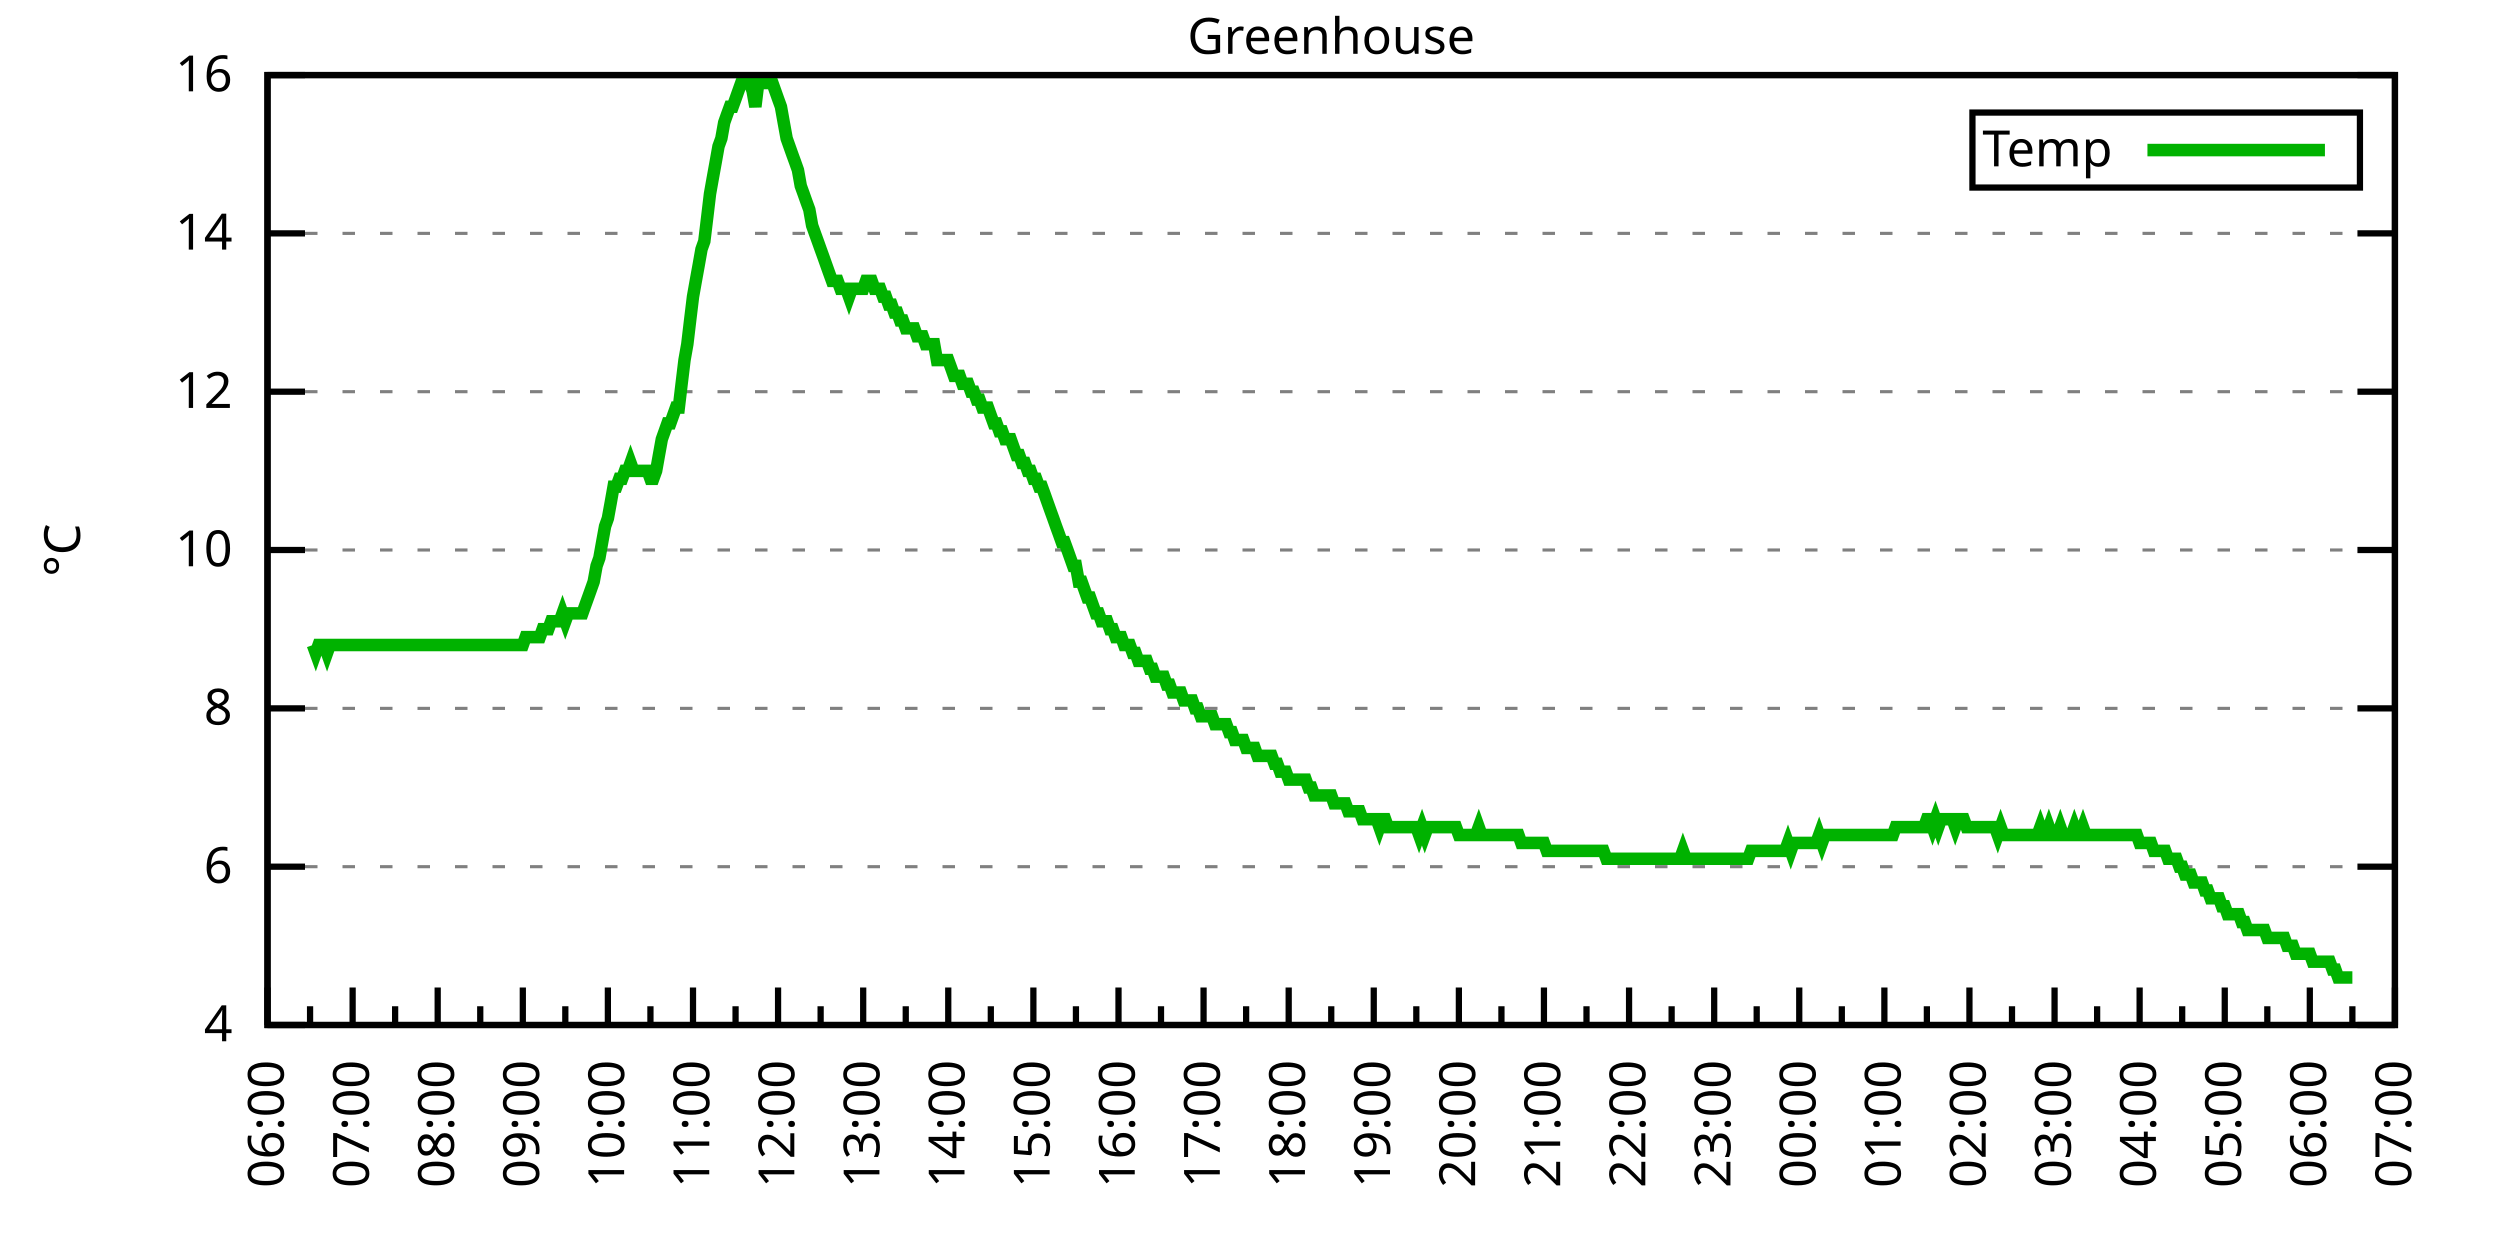
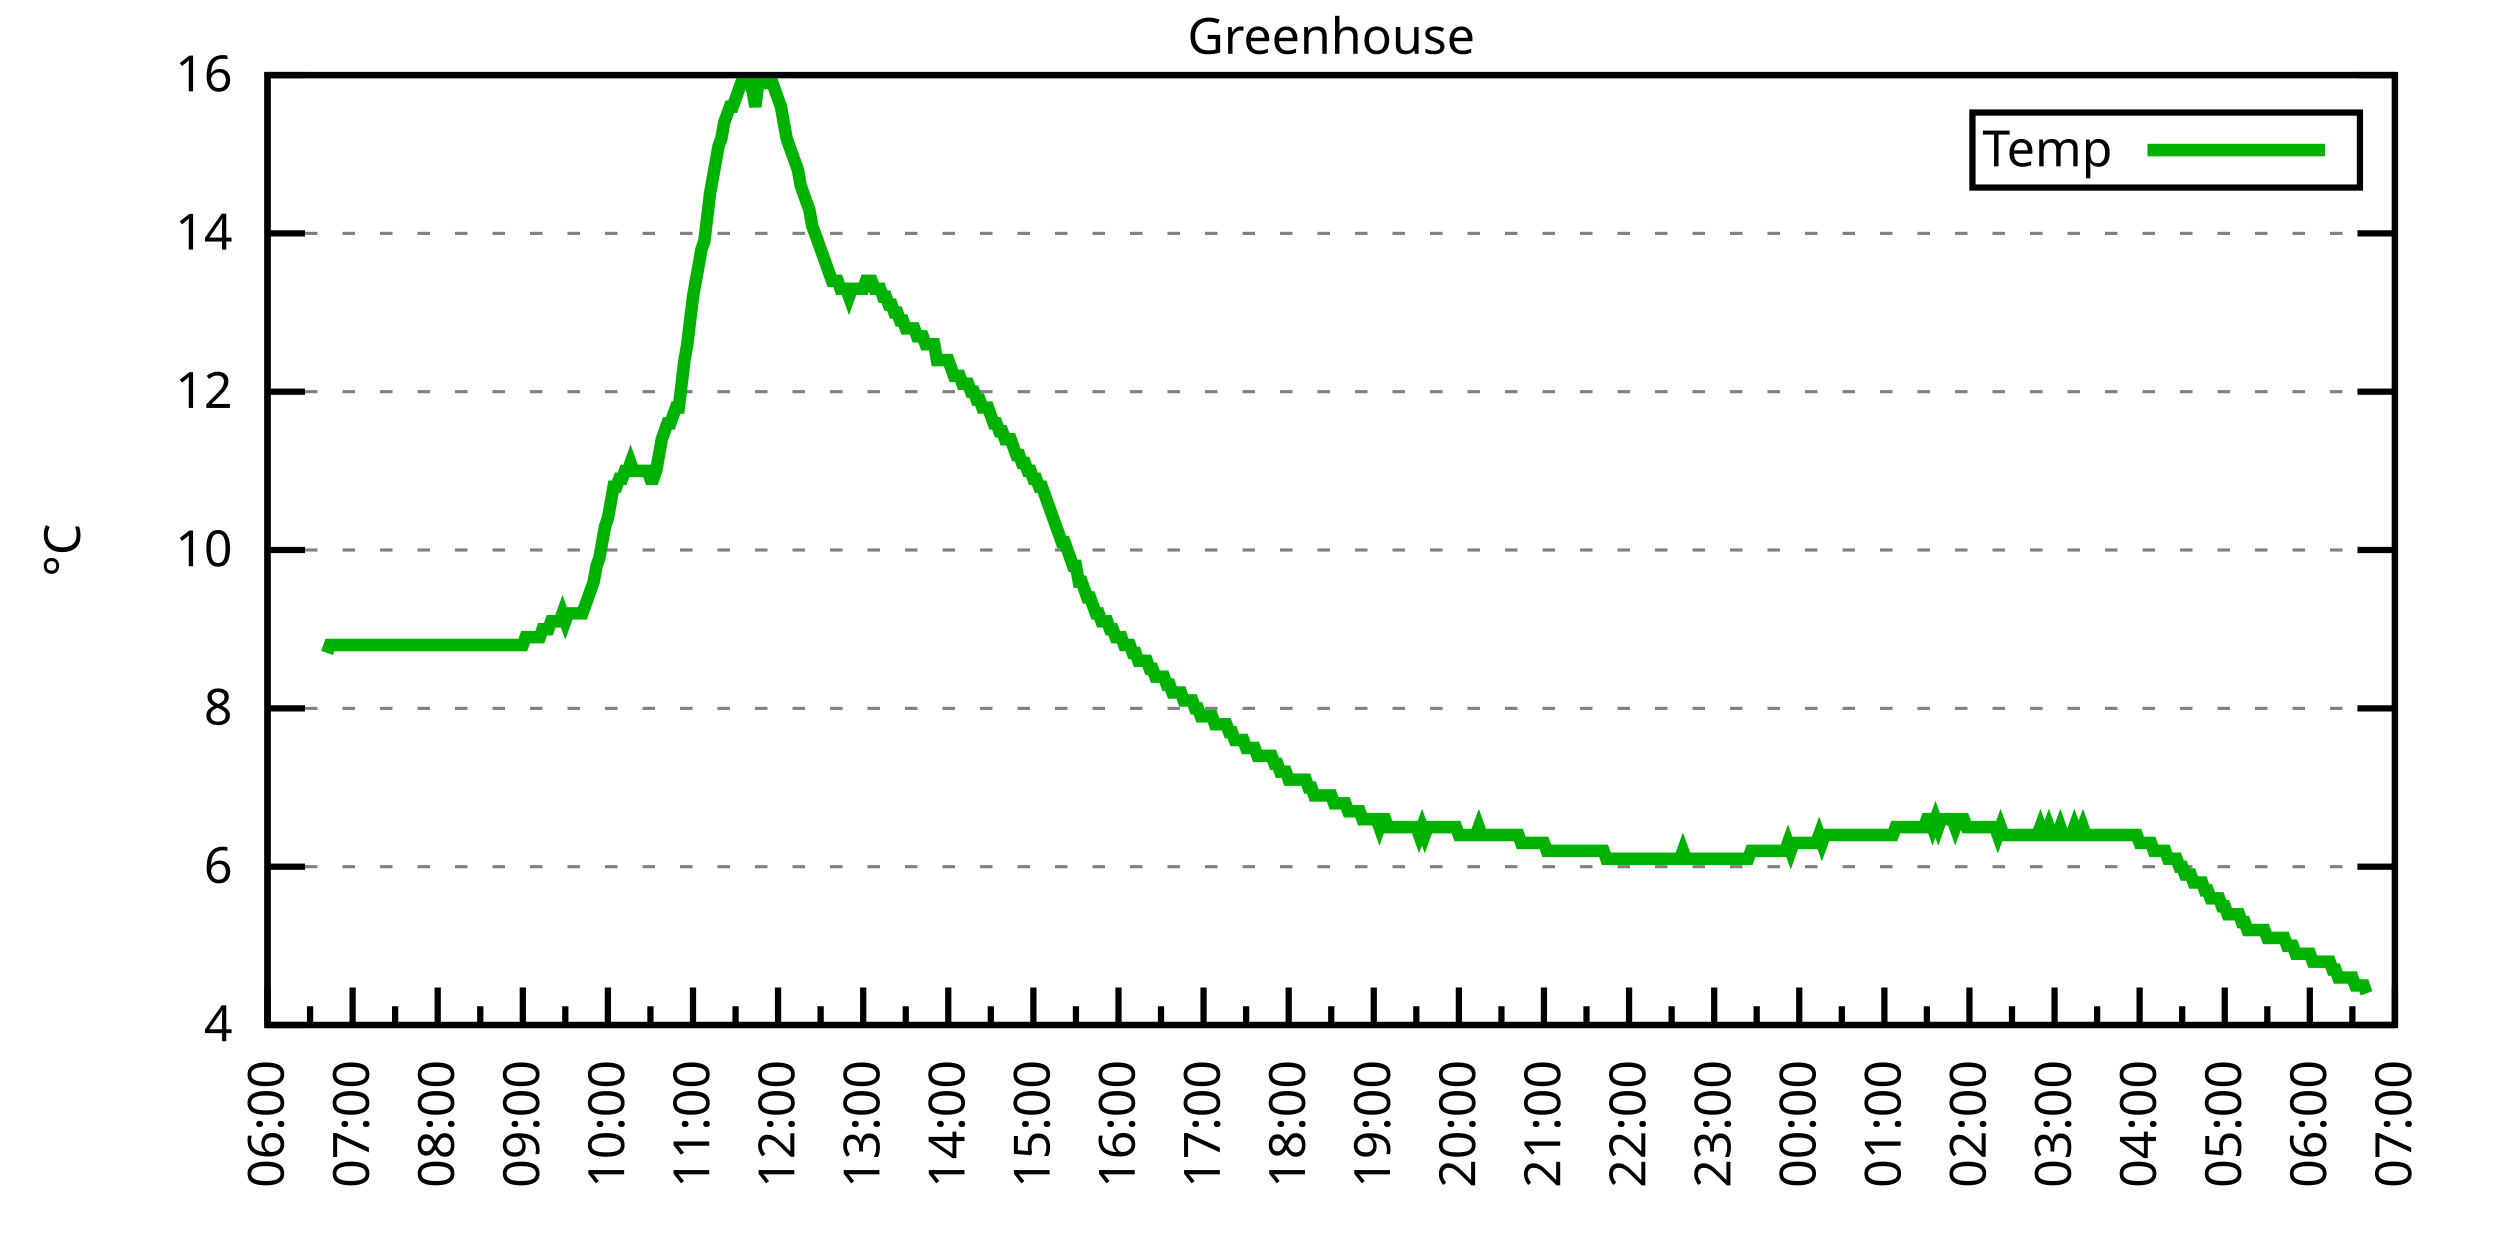
<svg xmlns="http://www.w3.org/2000/svg" xmlns:xlink="http://www.w3.org/1999/xlink" width="400" height="200" viewBox="0 0 400 200">
  <g id="gnuplot_canvas">
    <rect x="0" y="0" width="400" height="200" fill="none" />
    <defs>
      <circle id="gpDot" r="0.5" stroke-width="0.5" stroke="currentColor" />
      <path id="gpPt0" stroke-width="0.333" stroke="currentColor" d="M-1,0 h2 M0,-1 v2" />
      <path id="gpPt1" stroke-width="0.333" stroke="currentColor" d="M-1,-1 L1,1 M1,-1 L-1,1" />
      <path id="gpPt2" stroke-width="0.333" stroke="currentColor" d="M-1,0 L1,0 M0,-1 L0,1 M-1,-1 L1,1 M-1,1 L1,-1" />
      <rect id="gpPt3" stroke-width="0.333" stroke="currentColor" x="-1" y="-1" width="2" height="2" />
      <rect id="gpPt4" stroke-width="0.333" stroke="currentColor" fill="currentColor" x="-1" y="-1" width="2" height="2" />
      <circle id="gpPt5" stroke-width="0.333" stroke="currentColor" cx="0" cy="0" r="1" />
      <use xlink:href="#gpPt5" id="gpPt6" fill="currentColor" stroke="none" />
      <path id="gpPt7" stroke-width="0.333" stroke="currentColor" d="M0,-1.33 L-1.33,0.67 L1.33,0.67 z" />
      <use xlink:href="#gpPt7" id="gpPt8" fill="currentColor" stroke="none" />
      <use xlink:href="#gpPt7" id="gpPt9" stroke="currentColor" transform="rotate(180)" />
      <use xlink:href="#gpPt9" id="gpPt10" fill="currentColor" stroke="none" />
      <use xlink:href="#gpPt3" id="gpPt11" stroke="currentColor" transform="rotate(45)" />
      <use xlink:href="#gpPt11" id="gpPt12" fill="currentColor" stroke="none" />
      <path id="gpPt13" stroke-width="0.333" stroke="currentColor" d="M0,1.330 L1.265,0.411 L0.782,-1.067 L-0.782,-1.076 L-1.265,0.411 z" />
      <use xlink:href="#gpPt13" id="gpPt14" fill="currentColor" stroke="none" />
      <filter id="textbox" filterUnits="objectBoundingBox" x="0" y="0" height="1" width="1">
        <feFlood flood-color="white" flood-opacity="1" result="bgnd" />
        <feComposite in="SourceGraphic" in2="bgnd" operator="atop" />
      </filter>
      <filter id="greybox" filterUnits="objectBoundingBox" x="0" y="0" height="1" width="1">
        <feFlood flood-color="lightgrey" flood-opacity="1" result="grey" />
        <feComposite in="SourceGraphic" in2="grey" operator="atop" />
      </filter>
    </defs>
    <g fill="none" color="white" stroke="currentColor" stroke-width="1.00" stroke-linecap="butt" stroke-linejoin="miter">
</g>
    <g fill="none" color="black" stroke="currentColor" stroke-width="1.00" stroke-linecap="butt" stroke-linejoin="miter">
      <g stroke="none" shape-rendering="crispEdges">
        <polygon fill="rgb(255, 255, 255)" points="42.80,164.00 383.18,164.00 383.18,12.02 42.80,12.02 " />
      </g>
    </g>
    <g fill="none" color="black" stroke="currentColor" stroke-width="1.00" stroke-linecap="butt" stroke-linejoin="miter">
</g>
    <g fill="none" color="black" stroke="black" stroke-width="0.50" stroke-linecap="butt" stroke-linejoin="miter">
</g>
    <g fill="none" color="gray" stroke="currentColor" stroke-width="0.50" stroke-linecap="butt" stroke-linejoin="miter">
      <path stroke="gray" stroke-dasharray="2,4" class="gridline" d="M42.80,164.00 L383.19,164.00  " />
    </g>
    <g fill="none" color="gray" stroke="gray" stroke-width="1.00" stroke-linecap="butt" stroke-linejoin="miter">
</g>
    <g fill="none" color="black" stroke="currentColor" stroke-width="1.00" stroke-linecap="butt" stroke-linejoin="miter">
      <path stroke="black" d="M42.80,164.00 L48.80,164.00 M383.19,164.00 L377.19,164.00  " />
      <g transform="translate(37.20,166.60)" stroke="none" fill="black" font-family="Sans" font-size="8.00" text-anchor="end">
        <text>
          <tspan font-family="Sans"> 4</tspan>
        </text>
      </g>
    </g>
    <g fill="none" color="black" stroke="currentColor" stroke-width="1.00" stroke-linecap="butt" stroke-linejoin="miter">
</g>
    <g fill="none" color="black" stroke="black" stroke-width="0.50" stroke-linecap="butt" stroke-linejoin="miter">
</g>
    <g fill="none" color="gray" stroke="currentColor" stroke-width="0.50" stroke-linecap="butt" stroke-linejoin="miter">
      <path stroke="gray" stroke-dasharray="2,4" class="gridline" d="M42.80,138.67 L383.19,138.67  " />
    </g>
    <g fill="none" color="gray" stroke="gray" stroke-width="1.00" stroke-linecap="butt" stroke-linejoin="miter">
</g>
    <g fill="none" color="black" stroke="currentColor" stroke-width="1.00" stroke-linecap="butt" stroke-linejoin="miter">
      <path stroke="black" d="M42.80,138.67 L48.80,138.67 M383.19,138.67 L377.19,138.67  " />
      <g transform="translate(37.20,141.27)" stroke="none" fill="black" font-family="Sans" font-size="8.00" text-anchor="end">
        <text>
          <tspan font-family="Sans"> 6</tspan>
        </text>
      </g>
    </g>
    <g fill="none" color="black" stroke="currentColor" stroke-width="1.00" stroke-linecap="butt" stroke-linejoin="miter">
</g>
    <g fill="none" color="black" stroke="black" stroke-width="0.50" stroke-linecap="butt" stroke-linejoin="miter">
</g>
    <g fill="none" color="gray" stroke="currentColor" stroke-width="0.50" stroke-linecap="butt" stroke-linejoin="miter">
      <path stroke="gray" stroke-dasharray="2,4" class="gridline" d="M42.80,113.34 L383.19,113.34  " />
    </g>
    <g fill="none" color="gray" stroke="gray" stroke-width="1.00" stroke-linecap="butt" stroke-linejoin="miter">
</g>
    <g fill="none" color="black" stroke="currentColor" stroke-width="1.00" stroke-linecap="butt" stroke-linejoin="miter">
      <path stroke="black" d="M42.80,113.34 L48.80,113.34 M383.19,113.34 L377.19,113.34  " />
      <g transform="translate(37.20,115.94)" stroke="none" fill="black" font-family="Sans" font-size="8.00" text-anchor="end">
        <text>
          <tspan font-family="Sans"> 8</tspan>
        </text>
      </g>
    </g>
    <g fill="none" color="black" stroke="currentColor" stroke-width="1.00" stroke-linecap="butt" stroke-linejoin="miter">
</g>
    <g fill="none" color="black" stroke="black" stroke-width="0.50" stroke-linecap="butt" stroke-linejoin="miter">
</g>
    <g fill="none" color="gray" stroke="currentColor" stroke-width="0.50" stroke-linecap="butt" stroke-linejoin="miter">
      <path stroke="gray" stroke-dasharray="2,4" class="gridline" d="M42.80,88.00 L383.19,88.00  " />
    </g>
    <g fill="none" color="gray" stroke="gray" stroke-width="1.00" stroke-linecap="butt" stroke-linejoin="miter">
</g>
    <g fill="none" color="black" stroke="currentColor" stroke-width="1.00" stroke-linecap="butt" stroke-linejoin="miter">
      <path stroke="black" d="M42.80,88.00 L48.80,88.00 M383.19,88.00 L377.19,88.00  " />
      <g transform="translate(37.20,90.60)" stroke="none" fill="black" font-family="Sans" font-size="8.00" text-anchor="end">
        <text>
          <tspan font-family="Sans"> 10</tspan>
        </text>
      </g>
    </g>
    <g fill="none" color="black" stroke="currentColor" stroke-width="1.00" stroke-linecap="butt" stroke-linejoin="miter">
</g>
    <g fill="none" color="black" stroke="black" stroke-width="0.50" stroke-linecap="butt" stroke-linejoin="miter">
</g>
    <g fill="none" color="gray" stroke="currentColor" stroke-width="0.50" stroke-linecap="butt" stroke-linejoin="miter">
      <path stroke="gray" stroke-dasharray="2,4" class="gridline" d="M42.80,62.67 L383.19,62.67  " />
    </g>
    <g fill="none" color="gray" stroke="gray" stroke-width="1.00" stroke-linecap="butt" stroke-linejoin="miter">
</g>
    <g fill="none" color="black" stroke="currentColor" stroke-width="1.00" stroke-linecap="butt" stroke-linejoin="miter">
      <path stroke="black" d="M42.80,62.67 L48.80,62.67 M383.19,62.67 L377.19,62.67  " />
      <g transform="translate(37.20,65.27)" stroke="none" fill="black" font-family="Sans" font-size="8.00" text-anchor="end">
        <text>
          <tspan font-family="Sans"> 12</tspan>
        </text>
      </g>
    </g>
    <g fill="none" color="black" stroke="currentColor" stroke-width="1.00" stroke-linecap="butt" stroke-linejoin="miter">
</g>
    <g fill="none" color="black" stroke="black" stroke-width="0.50" stroke-linecap="butt" stroke-linejoin="miter">
</g>
    <g fill="none" color="gray" stroke="currentColor" stroke-width="0.50" stroke-linecap="butt" stroke-linejoin="miter">
      <path stroke="gray" stroke-dasharray="2,4" class="gridline" d="M42.80,37.34 L383.19,37.34  " />
    </g>
    <g fill="none" color="gray" stroke="gray" stroke-width="1.00" stroke-linecap="butt" stroke-linejoin="miter">
</g>
    <g fill="none" color="black" stroke="currentColor" stroke-width="1.00" stroke-linecap="butt" stroke-linejoin="miter">
      <path stroke="black" d="M42.80,37.34 L48.80,37.34 M383.19,37.34 L377.19,37.34  " />
      <g transform="translate(37.20,39.94)" stroke="none" fill="black" font-family="Sans" font-size="8.00" text-anchor="end">
        <text>
          <tspan font-family="Sans"> 14</tspan>
        </text>
      </g>
    </g>
    <g fill="none" color="black" stroke="currentColor" stroke-width="1.00" stroke-linecap="butt" stroke-linejoin="miter">
</g>
    <g fill="none" color="black" stroke="black" stroke-width="0.50" stroke-linecap="butt" stroke-linejoin="miter">
</g>
    <g fill="none" color="gray" stroke="currentColor" stroke-width="0.50" stroke-linecap="butt" stroke-linejoin="miter">
      <path stroke="gray" stroke-dasharray="2,4" class="gridline" d="M42.80,12.01 L383.19,12.01  " />
    </g>
    <g fill="none" color="gray" stroke="gray" stroke-width="1.00" stroke-linecap="butt" stroke-linejoin="miter">
</g>
    <g fill="none" color="black" stroke="currentColor" stroke-width="1.00" stroke-linecap="butt" stroke-linejoin="miter">
      <path stroke="black" d="M42.80,12.01 L48.80,12.01 M383.19,12.01 L377.19,12.01  " />
      <g transform="translate(37.20,14.61)" stroke="none" fill="black" font-family="Sans" font-size="8.00" text-anchor="end">
        <text>
          <tspan font-family="Sans"> 16</tspan>
        </text>
      </g>
    </g>
    <g fill="none" color="black" stroke="currentColor" stroke-width="1.00" stroke-linecap="butt" stroke-linejoin="miter">
      <path stroke="black" d="M42.80,164.00 L42.80,158.00  " />
      <g transform="translate(45.40,169.60) rotate(270)" stroke="none" fill="black" font-family="Sans" font-size="8.00" text-anchor="end">
        <text>
          <tspan font-family="Sans">06:00</tspan>
        </text>
      </g>
    </g>
    <g fill="none" color="black" stroke="currentColor" stroke-width="1.00" stroke-linecap="butt" stroke-linejoin="miter">
      <path stroke="black" d="M49.61,164.00 L49.61,161.00 M56.42,164.00 L56.42,158.00  " />
      <g transform="translate(59.02,169.60) rotate(270)" stroke="none" fill="black" font-family="Sans" font-size="8.00" text-anchor="end">
        <text>
          <tspan font-family="Sans">07:00</tspan>
        </text>
      </g>
    </g>
    <g fill="none" color="black" stroke="currentColor" stroke-width="1.00" stroke-linecap="butt" stroke-linejoin="miter">
      <path stroke="black" d="M63.22,164.00 L63.22,161.00 M70.03,164.00 L70.03,158.00  " />
      <g transform="translate(72.63,169.60) rotate(270)" stroke="none" fill="black" font-family="Sans" font-size="8.00" text-anchor="end">
        <text>
          <tspan font-family="Sans">08:00</tspan>
        </text>
      </g>
    </g>
    <g fill="none" color="black" stroke="currentColor" stroke-width="1.00" stroke-linecap="butt" stroke-linejoin="miter">
      <path stroke="black" d="M76.84,164.00 L76.84,161.00 M83.65,164.00 L83.65,158.00  " />
      <g transform="translate(86.25,169.60) rotate(270)" stroke="none" fill="black" font-family="Sans" font-size="8.00" text-anchor="end">
        <text>
          <tspan font-family="Sans">09:00</tspan>
        </text>
      </g>
    </g>
    <g fill="none" color="black" stroke="currentColor" stroke-width="1.00" stroke-linecap="butt" stroke-linejoin="miter">
      <path stroke="black" d="M90.45,164.00 L90.45,161.00 M97.26,164.00 L97.26,158.00  " />
      <g transform="translate(99.86,169.60) rotate(270)" stroke="none" fill="black" font-family="Sans" font-size="8.00" text-anchor="end">
        <text>
          <tspan font-family="Sans">10:00</tspan>
        </text>
      </g>
    </g>
    <g fill="none" color="black" stroke="currentColor" stroke-width="1.00" stroke-linecap="butt" stroke-linejoin="miter">
      <path stroke="black" d="M104.07,164.00 L104.07,161.00 M110.88,164.00 L110.88,158.00  " />
      <g transform="translate(113.48,169.60) rotate(270)" stroke="none" fill="black" font-family="Sans" font-size="8.00" text-anchor="end">
        <text>
          <tspan font-family="Sans">11:00</tspan>
        </text>
      </g>
    </g>
    <g fill="none" color="black" stroke="currentColor" stroke-width="1.00" stroke-linecap="butt" stroke-linejoin="miter">
      <path stroke="black" d="M117.69,164.00 L117.69,161.00 M124.49,164.00 L124.49,158.00  " />
      <g transform="translate(127.09,169.60) rotate(270)" stroke="none" fill="black" font-family="Sans" font-size="8.00" text-anchor="end">
        <text>
          <tspan font-family="Sans">12:00</tspan>
        </text>
      </g>
    </g>
    <g fill="none" color="black" stroke="currentColor" stroke-width="1.00" stroke-linecap="butt" stroke-linejoin="miter">
      <path stroke="black" d="M131.30,164.00 L131.30,161.00 M138.11,164.00 L138.11,158.00  " />
      <g transform="translate(140.71,169.60) rotate(270)" stroke="none" fill="black" font-family="Sans" font-size="8.00" text-anchor="end">
        <text>
          <tspan font-family="Sans">13:00</tspan>
        </text>
      </g>
    </g>
    <g fill="none" color="black" stroke="currentColor" stroke-width="1.00" stroke-linecap="butt" stroke-linejoin="miter">
      <path stroke="black" d="M144.92,164.00 L144.92,161.00 M151.72,164.00 L151.72,158.00  " />
      <g transform="translate(154.32,169.60) rotate(270)" stroke="none" fill="black" font-family="Sans" font-size="8.00" text-anchor="end">
        <text>
          <tspan font-family="Sans">14:00</tspan>
        </text>
      </g>
    </g>
    <g fill="none" color="black" stroke="currentColor" stroke-width="1.00" stroke-linecap="butt" stroke-linejoin="miter">
      <path stroke="black" d="M158.53,164.00 L158.53,161.00 M165.34,164.00 L165.34,158.00  " />
      <g transform="translate(167.94,169.60) rotate(270)" stroke="none" fill="black" font-family="Sans" font-size="8.00" text-anchor="end">
        <text>
          <tspan font-family="Sans">15:00</tspan>
        </text>
      </g>
    </g>
    <g fill="none" color="black" stroke="currentColor" stroke-width="1.00" stroke-linecap="butt" stroke-linejoin="miter">
      <path stroke="black" d="M172.15,164.00 L172.15,161.00 M178.96,164.00 L178.96,158.00  " />
      <g transform="translate(181.56,169.60) rotate(270)" stroke="none" fill="black" font-family="Sans" font-size="8.00" text-anchor="end">
        <text>
          <tspan font-family="Sans">16:00</tspan>
        </text>
      </g>
    </g>
    <g fill="none" color="black" stroke="currentColor" stroke-width="1.00" stroke-linecap="butt" stroke-linejoin="miter">
      <path stroke="black" d="M185.76,164.00 L185.76,161.00 M192.57,164.00 L192.57,158.00  " />
      <g transform="translate(195.17,169.60) rotate(270)" stroke="none" fill="black" font-family="Sans" font-size="8.00" text-anchor="end">
        <text>
          <tspan font-family="Sans">17:00</tspan>
        </text>
      </g>
    </g>
    <g fill="none" color="black" stroke="currentColor" stroke-width="1.00" stroke-linecap="butt" stroke-linejoin="miter">
      <path stroke="black" d="M199.38,164.00 L199.38,161.00 M206.19,164.00 L206.19,158.00  " />
      <g transform="translate(208.79,169.60) rotate(270)" stroke="none" fill="black" font-family="Sans" font-size="8.00" text-anchor="end">
        <text>
          <tspan font-family="Sans">18:00</tspan>
        </text>
      </g>
    </g>
    <g fill="none" color="black" stroke="currentColor" stroke-width="1.00" stroke-linecap="butt" stroke-linejoin="miter">
      <path stroke="black" d="M213.00,164.00 L213.00,161.00 M219.80,164.00 L219.80,158.00  " />
      <g transform="translate(222.40,169.60) rotate(270)" stroke="none" fill="black" font-family="Sans" font-size="8.00" text-anchor="end">
        <text>
          <tspan font-family="Sans">19:00</tspan>
        </text>
      </g>
    </g>
    <g fill="none" color="black" stroke="currentColor" stroke-width="1.00" stroke-linecap="butt" stroke-linejoin="miter">
      <path stroke="black" d="M226.61,164.00 L226.61,161.00 M233.42,164.00 L233.42,158.00  " />
      <g transform="translate(236.02,169.60) rotate(270)" stroke="none" fill="black" font-family="Sans" font-size="8.00" text-anchor="end">
        <text>
          <tspan font-family="Sans">20:00</tspan>
        </text>
      </g>
    </g>
    <g fill="none" color="black" stroke="currentColor" stroke-width="1.00" stroke-linecap="butt" stroke-linejoin="miter">
      <path stroke="black" d="M240.23,164.00 L240.23,161.00 M247.03,164.00 L247.03,158.00  " />
      <g transform="translate(249.63,169.60) rotate(270)" stroke="none" fill="black" font-family="Sans" font-size="8.00" text-anchor="end">
        <text>
          <tspan font-family="Sans">21:00</tspan>
        </text>
      </g>
    </g>
    <g fill="none" color="black" stroke="currentColor" stroke-width="1.00" stroke-linecap="butt" stroke-linejoin="miter">
      <path stroke="black" d="M253.84,164.00 L253.84,161.00 M260.65,164.00 L260.65,158.00  " />
      <g transform="translate(263.25,169.60) rotate(270)" stroke="none" fill="black" font-family="Sans" font-size="8.00" text-anchor="end">
        <text>
          <tspan font-family="Sans">22:00</tspan>
        </text>
      </g>
    </g>
    <g fill="none" color="black" stroke="currentColor" stroke-width="1.00" stroke-linecap="butt" stroke-linejoin="miter">
      <path stroke="black" d="M267.46,164.00 L267.46,161.00 M274.27,164.00 L274.27,158.00  " />
      <g transform="translate(276.87,169.60) rotate(270)" stroke="none" fill="black" font-family="Sans" font-size="8.00" text-anchor="end">
        <text>
          <tspan font-family="Sans">23:00</tspan>
        </text>
      </g>
    </g>
    <g fill="none" color="black" stroke="currentColor" stroke-width="1.00" stroke-linecap="butt" stroke-linejoin="miter">
      <path stroke="black" d="M281.07,164.00 L281.07,161.00 M287.88,164.00 L287.88,158.00  " />
      <g transform="translate(290.48,169.60) rotate(270)" stroke="none" fill="black" font-family="Sans" font-size="8.00" text-anchor="end">
        <text>
          <tspan font-family="Sans">00:00</tspan>
        </text>
      </g>
    </g>
    <g fill="none" color="black" stroke="currentColor" stroke-width="1.00" stroke-linecap="butt" stroke-linejoin="miter">
      <path stroke="black" d="M294.69,164.00 L294.69,161.00 M301.50,164.00 L301.50,158.00  " />
      <g transform="translate(304.10,169.60) rotate(270)" stroke="none" fill="black" font-family="Sans" font-size="8.00" text-anchor="end">
        <text>
          <tspan font-family="Sans">01:00</tspan>
        </text>
      </g>
    </g>
    <g fill="none" color="black" stroke="currentColor" stroke-width="1.00" stroke-linecap="butt" stroke-linejoin="miter">
      <path stroke="black" d="M308.30,164.00 L308.30,161.00 M315.11,164.00 L315.11,158.00  " />
      <g transform="translate(317.71,169.60) rotate(270)" stroke="none" fill="black" font-family="Sans" font-size="8.00" text-anchor="end">
        <text>
          <tspan font-family="Sans">02:00</tspan>
        </text>
      </g>
    </g>
    <g fill="none" color="black" stroke="currentColor" stroke-width="1.00" stroke-linecap="butt" stroke-linejoin="miter">
      <path stroke="black" d="M321.92,164.00 L321.92,161.00 M328.73,164.00 L328.73,158.00  " />
      <g transform="translate(331.33,169.60) rotate(270)" stroke="none" fill="black" font-family="Sans" font-size="8.00" text-anchor="end">
        <text>
          <tspan font-family="Sans">03:00</tspan>
        </text>
      </g>
    </g>
    <g fill="none" color="black" stroke="currentColor" stroke-width="1.00" stroke-linecap="butt" stroke-linejoin="miter">
      <path stroke="black" d="M335.54,164.00 L335.54,161.00 M342.34,164.00 L342.34,158.00  " />
      <g transform="translate(344.94,169.60) rotate(270)" stroke="none" fill="black" font-family="Sans" font-size="8.00" text-anchor="end">
        <text>
          <tspan font-family="Sans">04:00</tspan>
        </text>
      </g>
    </g>
    <g fill="none" color="black" stroke="currentColor" stroke-width="1.00" stroke-linecap="butt" stroke-linejoin="miter">
      <path stroke="black" d="M349.15,164.00 L349.15,161.00 M355.96,164.00 L355.96,158.00  " />
      <g transform="translate(358.56,169.60) rotate(270)" stroke="none" fill="black" font-family="Sans" font-size="8.00" text-anchor="end">
        <text>
          <tspan font-family="Sans">05:00</tspan>
        </text>
      </g>
    </g>
    <g fill="none" color="black" stroke="currentColor" stroke-width="1.00" stroke-linecap="butt" stroke-linejoin="miter">
      <path stroke="black" d="M362.77,164.00 L362.77,161.00 M369.57,164.00 L369.57,158.00  " />
      <g transform="translate(372.17,169.60) rotate(270)" stroke="none" fill="black" font-family="Sans" font-size="8.00" text-anchor="end">
        <text>
          <tspan font-family="Sans">06:00</tspan>
        </text>
      </g>
    </g>
    <g fill="none" color="black" stroke="currentColor" stroke-width="1.00" stroke-linecap="butt" stroke-linejoin="miter">
      <path stroke="black" d="M376.38,164.00 L376.38,161.00 M383.19,164.00 L383.19,158.00  " />
      <g transform="translate(385.79,169.60) rotate(270)" stroke="none" fill="black" font-family="Sans" font-size="8.00" text-anchor="end">
        <text>
          <tspan font-family="Sans">07:00</tspan>
        </text>
      </g>
    </g>
    <g fill="none" color="black" stroke="currentColor" stroke-width="1.00" stroke-linecap="butt" stroke-linejoin="miter">
</g>
    <g fill="none" color="black" stroke="currentColor" stroke-width="1.00" stroke-linecap="butt" stroke-linejoin="miter">
      <path stroke="black" d="M42.80,12.01 L42.80,164.00 L383.19,164.00 L383.19,12.01 L42.80,12.01 Z  " />
    </g>
    <g fill="none" color="black" stroke="currentColor" stroke-width="1.00" stroke-linecap="butt" stroke-linejoin="miter">
      <g transform="translate(12.80,88.01) rotate(270)" stroke="none" fill="black" font-family="Sans" font-size="8.00" text-anchor="middle">
        <text>
          <tspan font-family="Sans">°C</tspan>
        </text>
      </g>
    </g>
    <g fill="none" color="black" stroke="currentColor" stroke-width="1.00" stroke-linecap="butt" stroke-linejoin="miter">
</g>
    <g fill="none" color="black" stroke="currentColor" stroke-width="1.00" stroke-linecap="butt" stroke-linejoin="miter">
      <path stroke="black" d="M315.59,30.01 L315.59,18.01 L377.59,18.01 L377.59,30.01 L315.59,30.01 Z  " />
    </g>
    <g id="Greenhouse_plot_1">
      <g fill="none" color="white" stroke="black" stroke-width="2.00" stroke-linecap="butt" stroke-linejoin="miter">
</g>
      <g fill="none" color="black" stroke="currentColor" stroke-width="2.00" stroke-linecap="butt" stroke-linejoin="miter">
        <g transform="translate(337.99,26.61)" stroke="none" fill="black" font-family="Sans" font-size="8.00" text-anchor="end">
          <text>
            <tspan font-family="Sans">Temp</tspan>
          </text>
        </g>
      </g>
      <g fill="none" color="black" stroke="currentColor" stroke-width="2.00" stroke-linecap="butt" stroke-linejoin="miter">
-         <path stroke="rgb(  0, 178,   0)" d="M343.59,24.01 L371.99,24.01 M50.06,103.20 L50.52,104.47 L50.97,103.20 L51.42,103.20 L51.88,103.20 L52.33,104.47   L52.78,103.20 L53.24,103.20 L53.69,103.20 L54.15,103.20 L54.60,103.20 L55.05,103.20 L55.51,103.20 L55.96,103.20   L56.42,103.20 L56.87,103.20 L57.32,103.20 L57.78,103.20 L58.23,103.20 L58.68,103.20 L59.14,103.20 L59.59,103.20   L60.05,103.20 L60.50,103.20 L60.95,103.20 L61.41,103.20 L61.86,103.20 L62.32,103.20 L62.77,103.20 L63.22,103.20   L63.68,103.20 L64.13,103.20 L64.58,103.20 L65.04,103.20 L65.49,103.20 L65.95,103.20 L66.40,103.20 L66.85,103.20   L67.31,103.20 L67.76,103.20 L68.22,103.20 L68.67,103.20 L69.12,103.20 L69.58,103.20 L70.03,103.20 L70.49,103.20   L70.94,103.20 L71.39,103.20 L71.85,103.20 L72.30,103.20 L72.75,103.20 L73.21,103.20 L73.66,103.20 L74.12,103.20   L74.57,103.20 L75.02,103.20 L75.48,103.20 L75.93,103.20 L76.39,103.20 L76.84,103.20 L77.29,103.20 L77.75,103.20   L78.20,103.20 L78.65,103.20 L79.11,103.20 L79.56,103.20 L80.02,103.20 L80.47,103.20 L80.92,103.20 L81.38,103.20   L81.83,103.20 L82.29,103.20 L82.74,103.20 L83.19,103.20 L83.65,103.20 L84.10,101.94 L84.55,101.94 L85.01,101.94   L85.46,101.94 L85.92,101.94 L86.37,101.94 L86.82,100.67 L87.28,100.67 L87.73,100.67 L88.19,99.40 L88.64,99.40   L89.09,99.40 L89.55,99.40 L90.00,98.14 L90.45,99.40 L90.91,98.14 L91.36,98.14 L91.82,98.14 L92.27,98.14   L92.72,98.14 L93.18,98.14 L93.63,96.87 L94.09,95.60 L94.54,94.34 L94.99,93.07 L95.45,90.54 L95.90,89.27   L96.35,86.74 L96.81,84.21 L97.26,82.94 L97.72,80.41 L98.17,77.87 L98.62,77.87 L99.08,76.61 L99.53,76.61   L99.99,75.34 L100.44,75.34 L100.89,74.07 L101.35,75.34 L101.80,75.34 L102.25,75.34 L102.71,75.34 L103.16,75.34   L103.62,75.34 L104.07,76.61 L104.52,76.61 L104.98,75.34 L105.43,72.81 L105.89,70.27 L106.34,69.01 L106.79,67.74   L107.25,67.74 L107.70,66.47 L108.15,65.21 L108.61,65.21 L109.06,61.41 L109.52,57.61 L109.97,55.07 L110.42,51.27   L110.88,47.47 L111.33,44.94 L111.79,42.41 L112.24,39.87 L112.69,38.61 L113.15,34.81 L113.60,31.01 L114.05,28.48   L114.51,25.94 L114.96,23.41 L115.42,22.14 L115.87,19.61 L116.32,18.34 L116.78,17.08 L117.23,17.08 L117.69,15.81   L118.14,14.54 L118.59,13.28 L119.05,13.28 L119.50,13.28 L119.96,13.28 L120.41,14.54 L120.86,17.08 L121.32,13.28   L121.77,13.28 L122.22,13.28 L122.68,13.28 L123.13,13.28 L123.59,13.28 L124.04,14.54 L124.49,15.81 L124.95,17.08   L125.40,19.61 L125.86,22.14 L126.31,23.41 L126.76,24.68 L127.22,25.94 L127.67,27.21 L128.12,29.74 L128.58,31.01   L129.03,32.28 L129.49,33.54 L129.94,36.08 L130.39,37.34 L130.85,38.61 L131.30,39.87 L131.76,41.14 L132.21,42.41   L132.66,43.67 L133.12,44.94 L133.57,44.94 L134.02,44.94 L134.48,46.21 L134.93,46.21 L135.39,46.21 L135.84,47.47   L136.29,46.21 L136.75,46.21 L137.20,46.21 L137.66,46.21 L138.11,46.21 L138.56,44.94 L139.02,44.94 L139.47,44.94   L139.92,46.21 L140.38,46.21 L140.83,46.21 L141.29,47.47 L141.74,47.47 L142.19,48.74 L142.65,48.74 L143.10,50.01   L143.56,50.01 L144.01,51.27 L144.46,51.27 L144.92,52.54 L145.37,52.54 L145.82,52.54 L146.28,52.54 L146.73,53.81   L147.19,53.81 L147.64,53.81 L148.09,55.07 L148.55,55.07 L149.00,55.07 L149.46,55.07 L149.91,57.61 L150.36,57.61   L150.82,57.61 L151.27,57.61 L151.72,57.61 L152.18,58.87 L152.63,60.14 L153.09,60.14 L153.54,60.14 L153.99,61.41   L154.45,61.41 L154.90,61.41 L155.36,62.67 L155.81,62.67 L156.26,63.94 L156.72,63.94 L157.17,65.21 L157.62,65.21   L158.08,65.21 L158.53,66.47 L158.99,67.74 L159.44,67.74 L159.89,69.01 L160.35,69.01 L160.80,70.27 L161.26,70.27   L161.71,70.27 L162.16,71.54 L162.62,72.81 L163.07,72.81 L163.52,74.07 L163.98,74.07 L164.43,75.34 L164.89,75.34   L165.34,76.61 L165.79,76.61 L166.25,77.87 L166.70,77.87 L167.16,79.14 L167.61,80.41 L168.06,81.67 L168.52,82.94   L168.97,84.21 L169.43,85.47 L169.88,86.74 L170.33,86.74 L170.79,88.00 L171.24,89.27 L171.69,90.54 L172.15,90.54   L172.60,93.07 L173.06,93.07 L173.51,94.34 L173.96,95.60 L174.42,95.60 L174.87,96.87 L175.33,98.14 L175.78,98.14   L176.23,99.40 L176.69,99.40 L177.14,99.40 L177.59,100.67 L178.05,100.67 L178.50,101.94 L178.96,101.94 L179.41,101.94   L179.86,103.20 L180.32,103.20 L180.77,103.20 L181.23,104.47 L181.68,104.47 L182.13,105.74 L182.59,105.74 L183.04,105.74   L183.49,105.74 L183.95,107.00 L184.40,107.00 L184.86,108.27 L185.31,108.27 L185.76,108.27 L186.22,108.27 L186.67,109.54   L187.13,109.54 L187.58,110.80 L188.03,110.80 L188.49,110.80 L188.94,110.80 L189.39,112.07 L189.85,112.07 L190.30,112.07   L190.76,112.07 L191.21,113.34 L191.66,113.34 L192.12,114.60 L192.57,114.60 L193.03,114.60 L193.48,114.60 L193.93,114.60   L194.39,115.87 L194.84,115.87 L195.29,115.87 L195.75,115.87 L196.20,115.87 L196.66,117.14 L197.11,117.14 L197.56,118.40   L198.02,118.40 L198.47,118.40 L198.93,118.40 L199.38,119.67 L199.83,119.67 L200.29,119.67 L200.74,119.67 L201.19,120.94   L201.65,120.94 L202.10,120.94 L202.56,120.94 L203.01,120.94 L203.46,120.94 L203.92,122.20 L204.37,122.20 L204.83,123.47   L205.28,123.47 L205.73,123.47 L206.19,124.74 L206.64,124.74 L207.09,124.74 L207.55,124.74 L208.00,124.74 L208.46,124.74   L208.91,124.74 L209.36,126.00 L209.82,126.00 L210.27,127.27 L210.73,127.27 L211.18,127.27 L211.63,127.27 L212.09,127.27   L212.54,127.27 L213.00,127.27 L213.45,128.54 L213.90,128.54 L214.36,128.54 L214.81,128.54 L215.26,128.54 L215.72,129.80   L216.17,129.80 L216.63,129.80 L217.08,129.80 L217.53,129.80 L217.99,131.07 L218.44,131.07 L218.90,131.07 L219.35,131.07   L219.80,131.07 L220.26,131.07 L220.71,132.34 L221.16,131.07 L221.62,131.07 L222.07,132.34 L222.53,132.34 L222.98,132.34   L223.43,132.34 L223.89,132.34 L224.34,132.34 L224.80,132.34 L225.25,132.34 L225.70,132.34 L226.16,132.34 L226.61,132.34   L227.06,133.60 L227.52,132.34 L227.97,133.60 L228.43,132.34 L228.88,132.34 L229.33,132.34 L229.79,132.34 L230.24,132.34   L230.70,132.34 L231.15,132.34 L231.60,132.34 L232.06,132.34 L232.51,132.34 L232.96,132.34 L233.42,133.60 L233.87,133.60   L234.33,133.60 L234.78,133.60 L235.23,133.60 L235.69,133.60 L236.14,133.60 L236.60,132.34 L237.05,133.60 L237.50,133.60   L237.96,133.60 L238.41,133.60 L238.86,133.60 L239.32,133.60 L239.77,133.60 L240.23,133.60 L240.68,133.60 L241.13,133.60   L241.59,133.60 L242.04,133.60 L242.50,133.60 L242.95,133.60 L243.40,134.87 L243.86,134.87 L244.31,134.87 L244.76,134.87   L245.22,134.87 L245.67,134.87 L246.13,134.87 L246.58,134.87 L247.03,134.87 L247.49,136.14 L247.94,136.14 L248.40,136.14   L248.85,136.14 L249.30,136.14 L249.76,136.14 L250.21,136.14 L250.66,136.14 L251.12,136.14 L251.57,136.14 L252.03,136.14   L252.48,136.14 L252.93,136.14 L253.39,136.14 L253.84,136.14 L254.30,136.14 L254.75,136.14 L255.20,136.14 L255.66,136.14   L256.11,136.14 L256.56,136.14 L257.02,137.40 L257.47,137.40 L257.93,137.40 L258.38,137.40 L258.83,137.40 L259.29,137.40   L259.74,137.40 L260.20,137.40 L260.65,137.40 L261.10,137.40 L261.56,137.40 L262.01,137.40 L262.47,137.40 L262.92,137.40   L263.37,137.40 L263.83,137.40 L264.28,137.40 L264.73,137.40 L265.19,137.40 L265.64,137.40 L266.10,137.40 L266.55,137.40   L267.00,137.40 L267.46,137.40 L267.91,137.40 L268.37,137.40 L268.82,137.40 L269.27,136.14 L269.73,137.40 L270.18,137.40   L270.63,137.40 L271.09,137.40 L271.54,137.40 L272.00,137.40 L272.45,137.40 L272.90,137.40 L273.36,137.40 L273.81,137.40   L274.27,137.40 L274.72,137.40 L275.17,137.40 L275.63,137.40 L276.08,137.40 L276.53,137.40 L276.99,137.40 L277.44,137.40   L277.90,137.40 L278.35,137.40 L278.80,137.40 L279.26,137.40 L279.71,137.40 L280.17,136.14 L280.62,136.14 L281.07,136.14   L281.53,136.14 L281.98,136.14 L282.43,136.14 L282.89,136.14 L283.34,136.14 L283.80,136.14 L284.25,136.14 L284.70,136.14   L285.16,136.14 L285.61,136.14 L286.07,134.87 L286.52,136.14 L286.97,134.87 L287.43,134.87 L287.88,134.87 L288.33,134.87   L288.79,134.87 L289.24,134.87 L289.70,134.87 L290.15,134.87 L290.60,134.87 L291.06,133.60 L291.51,134.87 L291.97,133.60   L292.42,133.60 L292.87,133.60 L293.33,133.60 L293.78,133.60 L294.23,133.60 L294.69,133.60 L295.14,133.60 L295.60,133.60   L296.05,133.60 L296.50,133.60 L296.96,133.60 L297.41,133.60 L297.87,133.60 L298.32,133.60 L298.77,133.60 L299.23,133.60   L299.68,133.60 L300.13,133.60 L300.59,133.60 L301.04,133.60 L301.50,133.60 L301.95,133.60 L302.40,133.60 L302.86,133.60   L303.31,132.34 L303.77,132.34 L304.22,132.34 L304.67,132.34 L305.13,132.34 L305.58,132.34 L306.03,132.34 L306.49,132.34   L306.94,132.34 L307.40,132.34 L307.85,132.34 L308.30,131.07 L308.76,131.07 L309.21,132.34 L309.67,131.07 L310.12,132.34   L310.57,131.07 L311.03,131.07 L311.48,131.07 L311.94,131.07 L312.39,131.07 L312.84,132.34 L313.30,131.07 L313.75,131.07   L314.20,131.07 L314.66,132.34 L315.11,132.34 L315.57,132.34 L316.02,132.34 L316.47,132.34 L316.93,132.34 L317.38,132.34   L317.84,132.34 L318.29,132.34 L318.74,132.34 L319.20,132.34 L319.65,133.60 L320.10,132.34 L320.56,133.60 L321.01,133.60   L321.47,133.60 L321.92,133.60 L322.37,133.60 L322.83,133.60 L323.28,133.60 L323.74,133.60 L324.19,133.60 L324.64,133.60   L325.10,133.60 L325.55,133.60 L326.00,133.60 L326.46,132.34 L326.91,133.60 L327.37,133.60 L327.82,132.34 L328.27,133.60   L328.73,133.60 L329.18,133.60 L329.64,132.34 L330.09,133.60 L330.54,133.60 L331.00,133.60 L331.45,133.60 L331.90,132.34   L332.36,133.60 L332.81,133.60 L333.27,132.34 L333.72,133.60 L334.17,133.60 L334.63,133.60 L335.08,133.60 L335.54,133.60   L335.99,133.60 L336.44,133.60 L336.90,133.60 L337.35,133.60 L337.80,133.60 L338.26,133.60 L338.71,133.60 L339.17,133.60   L339.62,133.60 L340.07,133.60 L340.53,133.60 L340.98,133.60 L341.44,133.60 L341.89,133.60 L342.34,134.87 L342.80,134.87   L343.25,134.87 L343.70,134.87 L344.16,134.87 L344.61,136.14 L345.07,136.14 L345.52,136.14 L345.97,136.14 L346.43,136.14   L346.88,137.40 L347.34,137.40 L347.79,137.40 L348.24,137.40 L348.70,138.67 L349.15,138.67 L349.60,139.93 L350.06,139.93   L350.51,139.93 L350.97,141.20 L351.42,141.20 L351.87,141.20 L352.33,141.20 L352.78,142.47 L353.24,142.47 L353.69,143.73   L354.14,143.73 L354.60,143.73 L355.05,143.73 L355.50,145.00 L355.96,145.00 L356.41,146.27 L356.87,146.27 L357.32,146.27   L357.77,146.27 L358.23,146.27 L358.68,147.53 L359.14,147.53 L359.59,148.80 L360.04,148.80 L360.50,148.80 L360.95,148.80   L361.41,148.80 L361.86,148.80 L362.31,148.80 L362.77,150.07 L363.22,150.07 L363.67,150.07 L364.13,150.07 L364.58,150.07   L365.04,150.07 L365.49,150.07 L365.94,151.33 L366.40,151.33 L366.85,151.33 L367.31,152.60 L367.76,152.60 L368.21,152.60   L368.67,152.60 L369.12,152.60 L369.57,152.60 L370.03,153.87 L370.48,153.87 L370.94,153.87 L371.39,153.87 L371.84,153.87   L372.30,153.87 L372.75,153.87 L373.21,155.13 L373.66,155.13 L374.11,156.40 L374.57,156.40 L375.02,156.40 L375.47,156.40   L375.93,156.40 L376.38,156.40  " />
+         <path stroke="rgb(  0, 178,   0)" d="M343.59,24.01 L371.99,24.01 M52.33,104.47 L52.78,103.20 L53.24,103.20 L53.69,103.20 L54.15,103.20 L54.60,103.20   L55.05,103.20 L55.51,103.20 L55.96,103.20 L56.42,103.20 L56.87,103.20 L57.32,103.20 L57.78,103.20 L58.23,103.20   L58.68,103.20 L59.14,103.20 L59.59,103.20 L60.05,103.20 L60.50,103.20 L60.95,103.20 L61.41,103.20 L61.86,103.20   L62.32,103.20 L62.77,103.20 L63.22,103.20 L63.68,103.20 L64.13,103.20 L64.58,103.20 L65.04,103.20 L65.49,103.20   L65.95,103.20 L66.40,103.20 L66.85,103.20 L67.31,103.20 L67.76,103.20 L68.22,103.20 L68.67,103.20 L69.12,103.20   L69.58,103.20 L70.03,103.20 L70.49,103.20 L70.94,103.20 L71.39,103.20 L71.85,103.20 L72.30,103.20 L72.75,103.20   L73.21,103.20 L73.66,103.20 L74.12,103.20 L74.57,103.20 L75.02,103.20 L75.48,103.20 L75.93,103.20 L76.39,103.20   L76.84,103.20 L77.29,103.20 L77.75,103.20 L78.20,103.20 L78.65,103.20 L79.11,103.20 L79.56,103.20 L80.02,103.20   L80.47,103.20 L80.92,103.20 L81.38,103.20 L81.83,103.20 L82.29,103.20 L82.74,103.20 L83.19,103.20 L83.65,103.20   L84.10,101.94 L84.55,101.94 L85.01,101.94 L85.46,101.94 L85.92,101.94 L86.37,101.94 L86.82,100.67 L87.28,100.67   L87.73,100.67 L88.19,99.40 L88.64,99.40 L89.09,99.40 L89.55,99.40 L90.00,98.14 L90.45,99.40 L90.91,98.14   L91.36,98.14 L91.82,98.14 L92.27,98.14 L92.72,98.14 L93.18,98.14 L93.63,96.87 L94.09,95.60 L94.54,94.34   L94.99,93.07 L95.45,90.54 L95.90,89.27 L96.35,86.74 L96.81,84.21 L97.26,82.94 L97.72,80.41 L98.17,77.87   L98.62,77.87 L99.08,76.61 L99.53,76.61 L99.99,75.34 L100.44,75.34 L100.89,74.07 L101.35,75.34 L101.80,75.34   L102.25,75.34 L102.71,75.34 L103.16,75.34 L103.62,75.34 L104.07,76.61 L104.52,76.61 L104.98,75.34 L105.43,72.81   L105.89,70.27 L106.34,69.01 L106.79,67.74 L107.25,67.74 L107.70,66.47 L108.15,65.21 L108.61,65.21 L109.06,61.41   L109.52,57.61 L109.97,55.07 L110.42,51.27 L110.88,47.47 L111.33,44.94 L111.79,42.41 L112.24,39.87 L112.69,38.61   L113.15,34.81 L113.60,31.01 L114.05,28.48 L114.51,25.94 L114.96,23.41 L115.42,22.14 L115.87,19.61 L116.32,18.34   L116.78,17.08 L117.23,17.08 L117.69,15.81 L118.14,14.54 L118.59,13.28 L119.05,13.28 L119.50,13.28 L119.96,13.28   L120.41,14.54 L120.86,17.08 L121.32,13.28 L121.77,13.28 L122.22,13.28 L122.68,13.28 L123.13,13.28 L123.59,13.28   L124.04,14.54 L124.49,15.81 L124.95,17.08 L125.40,19.61 L125.86,22.14 L126.31,23.41 L126.76,24.68 L127.22,25.94   L127.67,27.21 L128.12,29.74 L128.58,31.01 L129.03,32.28 L129.49,33.54 L129.94,36.08 L130.39,37.34 L130.85,38.61   L131.30,39.87 L131.76,41.14 L132.21,42.41 L132.66,43.67 L133.12,44.94 L133.57,44.94 L134.02,44.94 L134.48,46.21   L134.93,46.21 L135.39,46.21 L135.84,47.47 L136.29,46.21 L136.75,46.21 L137.20,46.21 L137.66,46.21 L138.11,46.21   L138.56,44.94 L139.02,44.94 L139.47,44.94 L139.92,46.21 L140.38,46.21 L140.83,46.21 L141.29,47.47 L141.74,47.47   L142.19,48.74 L142.65,48.74 L143.10,50.01 L143.56,50.01 L144.01,51.27 L144.46,51.27 L144.92,52.54 L145.37,52.54   L145.82,52.54 L146.28,52.54 L146.73,53.81 L147.19,53.81 L147.64,53.81 L148.09,55.07 L148.55,55.07 L149.00,55.07   L149.46,55.07 L149.91,57.61 L150.36,57.61 L150.82,57.61 L151.27,57.61 L151.72,57.61 L152.18,58.87 L152.63,60.14   L153.09,60.14 L153.54,60.14 L153.99,61.41 L154.45,61.41 L154.90,61.41 L155.36,62.67 L155.81,62.67 L156.26,63.94   L156.72,63.94 L157.17,65.21 L157.62,65.21 L158.08,65.21 L158.53,66.47 L158.99,67.74 L159.44,67.74 L159.89,69.01   L160.35,69.01 L160.80,70.27 L161.26,70.27 L161.71,70.27 L162.16,71.54 L162.62,72.81 L163.07,72.81 L163.52,74.07   L163.98,74.07 L164.43,75.34 L164.89,75.34 L165.34,76.61 L165.79,76.61 L166.25,77.87 L166.70,77.87 L167.16,79.14   L167.61,80.41 L168.06,81.67 L168.52,82.94 L168.97,84.21 L169.43,85.47 L169.88,86.74 L170.33,86.74 L170.79,88.00   L171.24,89.27 L171.69,90.54 L172.15,90.54 L172.60,93.07 L173.06,93.07 L173.51,94.34 L173.96,95.60 L174.42,95.60   L174.87,96.87 L175.33,98.14 L175.78,98.14 L176.23,99.40 L176.69,99.40 L177.14,99.40 L177.59,100.67 L178.05,100.67   L178.50,101.94 L178.96,101.94 L179.41,101.94 L179.86,103.20 L180.32,103.20 L180.77,103.20 L181.23,104.47 L181.68,104.47   L182.13,105.74 L182.59,105.74 L183.04,105.74 L183.49,105.74 L183.95,107.00 L184.40,107.00 L184.86,108.27 L185.31,108.27   L185.76,108.27 L186.22,108.27 L186.67,109.54 L187.13,109.54 L187.58,110.80 L188.03,110.80 L188.49,110.80 L188.94,110.80   L189.39,112.07 L189.85,112.07 L190.30,112.07 L190.76,112.07 L191.21,113.34 L191.66,113.34 L192.12,114.60 L192.57,114.60   L193.03,114.60 L193.48,114.60 L193.93,114.60 L194.39,115.87 L194.84,115.87 L195.29,115.87 L195.75,115.87 L196.20,115.87   L196.66,117.14 L197.11,117.14 L197.56,118.40 L198.02,118.40 L198.47,118.40 L198.93,118.40 L199.38,119.67 L199.83,119.67   L200.29,119.67 L200.74,119.67 L201.19,120.94 L201.65,120.94 L202.10,120.94 L202.56,120.94 L203.01,120.94 L203.46,120.94   L203.92,122.20 L204.37,122.20 L204.83,123.47 L205.28,123.47 L205.73,123.47 L206.19,124.74 L206.64,124.74 L207.09,124.74   L207.55,124.74 L208.00,124.74 L208.46,124.74 L208.91,124.74 L209.36,126.00 L209.82,126.00 L210.27,127.27 L210.73,127.27   L211.18,127.27 L211.63,127.27 L212.09,127.27 L212.54,127.27 L213.00,127.27 L213.45,128.54 L213.90,128.54 L214.36,128.54   L214.81,128.54 L215.26,128.54 L215.72,129.80 L216.17,129.80 L216.63,129.80 L217.08,129.80 L217.53,129.80 L217.99,131.07   L218.44,131.07 L218.90,131.07 L219.35,131.07 L219.80,131.07 L220.26,131.07 L220.71,132.34 L221.16,131.07 L221.62,131.07   L222.07,132.34 L222.53,132.34 L222.98,132.34 L223.43,132.34 L223.89,132.34 L224.34,132.34 L224.80,132.34 L225.25,132.34   L225.70,132.34 L226.16,132.34 L226.61,132.34 L227.06,133.60 L227.52,132.34 L227.97,133.60 L228.43,132.34 L228.88,132.34   L229.33,132.34 L229.79,132.34 L230.24,132.34 L230.70,132.34 L231.15,132.34 L231.60,132.34 L232.06,132.34 L232.51,132.34   L232.96,132.34 L233.42,133.60 L233.87,133.60 L234.33,133.60 L234.78,133.60 L235.23,133.60 L235.69,133.60 L236.14,133.60   L236.60,132.34 L237.05,133.60 L237.50,133.60 L237.96,133.60 L238.41,133.60 L238.86,133.60 L239.32,133.60 L239.77,133.60   L240.23,133.60 L240.68,133.60 L241.13,133.60 L241.59,133.60 L242.04,133.60 L242.50,133.60 L242.95,133.60 L243.40,134.87   L243.86,134.87 L244.31,134.87 L244.76,134.87 L245.22,134.87 L245.67,134.87 L246.13,134.87 L246.58,134.87 L247.03,134.87   L247.49,136.14 L247.94,136.14 L248.40,136.14 L248.85,136.14 L249.30,136.14 L249.76,136.14 L250.21,136.14 L250.66,136.14   L251.12,136.14 L251.57,136.14 L252.03,136.14 L252.48,136.14 L252.93,136.14 L253.39,136.14 L253.84,136.14 L254.30,136.14   L254.75,136.14 L255.20,136.14 L255.66,136.14 L256.11,136.14 L256.56,136.14 L257.02,137.40 L257.47,137.40 L257.93,137.40   L258.38,137.40 L258.83,137.40 L259.29,137.40 L259.74,137.40 L260.20,137.40 L260.65,137.40 L261.10,137.40 L261.56,137.40   L262.01,137.40 L262.47,137.40 L262.92,137.40 L263.37,137.40 L263.83,137.40 L264.28,137.40 L264.73,137.40 L265.19,137.40   L265.64,137.40 L266.10,137.40 L266.55,137.40 L267.00,137.40 L267.46,137.40 L267.91,137.40 L268.37,137.40 L268.82,137.40   L269.27,136.14 L269.73,137.40 L270.18,137.40 L270.63,137.40 L271.09,137.40 L271.54,137.40 L272.00,137.40 L272.45,137.40   L272.90,137.40 L273.36,137.40 L273.81,137.40 L274.27,137.40 L274.72,137.40 L275.17,137.40 L275.63,137.40 L276.08,137.40   L276.53,137.40 L276.99,137.40 L277.44,137.40 L277.90,137.40 L278.35,137.40 L278.80,137.40 L279.26,137.40 L279.71,137.40   L280.17,136.14 L280.62,136.14 L281.07,136.14 L281.53,136.14 L281.98,136.14 L282.43,136.14 L282.89,136.14 L283.34,136.14   L283.80,136.14 L284.25,136.14 L284.70,136.14 L285.16,136.14 L285.61,136.14 L286.07,134.87 L286.52,136.14 L286.97,134.87   L287.43,134.87 L287.88,134.87 L288.33,134.87 L288.79,134.87 L289.24,134.87 L289.70,134.87 L290.15,134.87 L290.60,134.87   L291.06,133.60 L291.51,134.87 L291.97,133.60 L292.42,133.60 L292.87,133.60 L293.33,133.60 L293.78,133.60 L294.23,133.60   L294.69,133.60 L295.14,133.60 L295.60,133.60 L296.05,133.60 L296.50,133.60 L296.96,133.60 L297.41,133.60 L297.87,133.60   L298.32,133.60 L298.77,133.60 L299.23,133.60 L299.68,133.60 L300.13,133.60 L300.59,133.60 L301.04,133.60 L301.50,133.60   L301.95,133.60 L302.40,133.60 L302.86,133.60 L303.31,132.34 L303.77,132.34 L304.22,132.34 L304.67,132.34 L305.13,132.34   L305.58,132.34 L306.03,132.34 L306.49,132.34 L306.94,132.34 L307.40,132.34 L307.85,132.34 L308.30,131.07 L308.76,131.07   L309.21,132.34 L309.67,131.07 L310.12,132.34 L310.57,131.07 L311.03,131.07 L311.48,131.07 L311.94,131.07 L312.39,131.07   L312.84,132.34 L313.30,131.07 L313.75,131.07 L314.20,131.07 L314.66,132.34 L315.11,132.34 L315.57,132.34 L316.02,132.34   L316.47,132.34 L316.93,132.34 L317.38,132.34 L317.84,132.34 L318.29,132.34 L318.74,132.34 L319.20,132.34 L319.65,133.60   L320.10,132.34 L320.56,133.60 L321.01,133.60 L321.47,133.60 L321.92,133.60 L322.37,133.60 L322.83,133.60 L323.28,133.60   L323.74,133.60 L324.19,133.60 L324.64,133.60 L325.10,133.60 L325.55,133.60 L326.00,133.60 L326.46,132.34 L326.91,133.60   L327.37,133.60 L327.82,132.34 L328.27,133.60 L328.73,133.60 L329.18,133.60 L329.64,132.34 L330.09,133.60 L330.54,133.60   L331.00,133.60 L331.45,133.60 L331.90,132.34 L332.36,133.60 L332.81,133.60 L333.27,132.34 L333.72,133.60 L334.17,133.60   L334.63,133.60 L335.08,133.60 L335.54,133.60 L335.99,133.60 L336.44,133.60 L336.90,133.60 L337.35,133.60 L337.80,133.60   L338.26,133.60 L338.71,133.60 L339.17,133.60 L339.62,133.60 L340.07,133.60 L340.53,133.60 L340.98,133.60 L341.44,133.60   L341.89,133.60 L342.34,134.87 L342.80,134.87 L343.25,134.87 L343.70,134.87 L344.16,134.87 L344.61,136.14 L345.07,136.14   L345.52,136.14 L345.97,136.14 L346.43,136.14 L346.88,137.40 L347.34,137.40 L347.79,137.40 L348.24,137.40 L348.70,138.67   L349.15,138.67 L349.60,139.93 L350.06,139.93 L350.51,139.93 L350.97,141.20 L351.42,141.20 L351.87,141.20 L352.33,141.20   L352.78,142.47 L353.24,142.47 L353.69,143.73 L354.14,143.73 L354.60,143.73 L355.05,143.73 L355.50,145.00 L355.96,145.00   L356.41,146.27 L356.87,146.27 L357.32,146.27 L357.77,146.27 L358.23,146.27 L358.68,147.53 L359.14,147.53 L359.59,148.80   L360.04,148.80 L360.50,148.80 L360.95,148.80 L361.41,148.80 L361.86,148.80 L362.31,148.80 L362.77,150.07 L363.22,150.07   L363.67,150.07 L364.13,150.07 L364.58,150.07 L365.04,150.07 L365.49,150.07 L365.94,151.33 L366.40,151.33 L366.85,151.33   L367.31,152.60 L367.76,152.60 L368.21,152.60 L368.67,152.60 L369.12,152.60 L369.57,152.60 L370.03,153.87 L370.48,153.87   L370.94,153.87 L371.39,153.87 L371.84,153.87 L372.30,153.87 L372.75,153.87 L373.21,155.13 L373.66,155.13 L374.11,156.40   L374.57,156.40 L375.02,156.40 L375.47,156.40 L375.93,156.40 L376.38,156.40 L376.84,157.67 L377.29,157.67 L377.74,157.67   L378.20,157.67 L378.65,158.93  " />
      </g>
    </g>
    <g fill="none" color="black" stroke="currentColor" stroke-width="2.00" stroke-linecap="butt" stroke-linejoin="miter">
</g>
    <g fill="none" color="black" stroke="black" stroke-width="1.00" stroke-linecap="butt" stroke-linejoin="miter">
</g>
    <g fill="none" color="black" stroke="currentColor" stroke-width="1.00" stroke-linecap="butt" stroke-linejoin="miter">
      <path stroke="black" d="M42.80,12.01 L42.80,164.00 L383.19,164.00 L383.19,12.01 L42.80,12.01 Z  " />
    </g>
    <g fill="none" color="black" stroke="currentColor" stroke-width="1.00" stroke-linecap="butt" stroke-linejoin="miter">
      <g transform="translate(212.99,8.61)" stroke="none" fill="black" font-family="Sans" font-size="8.00" text-anchor="middle">
        <text>
          <tspan font-family="Sans">Greenhouse</tspan>
        </text>
      </g>
    </g>
    <g fill="none" color="black" stroke="currentColor" stroke-width="1.00" stroke-linecap="butt" stroke-linejoin="miter">
</g>
  </g>
</svg>
